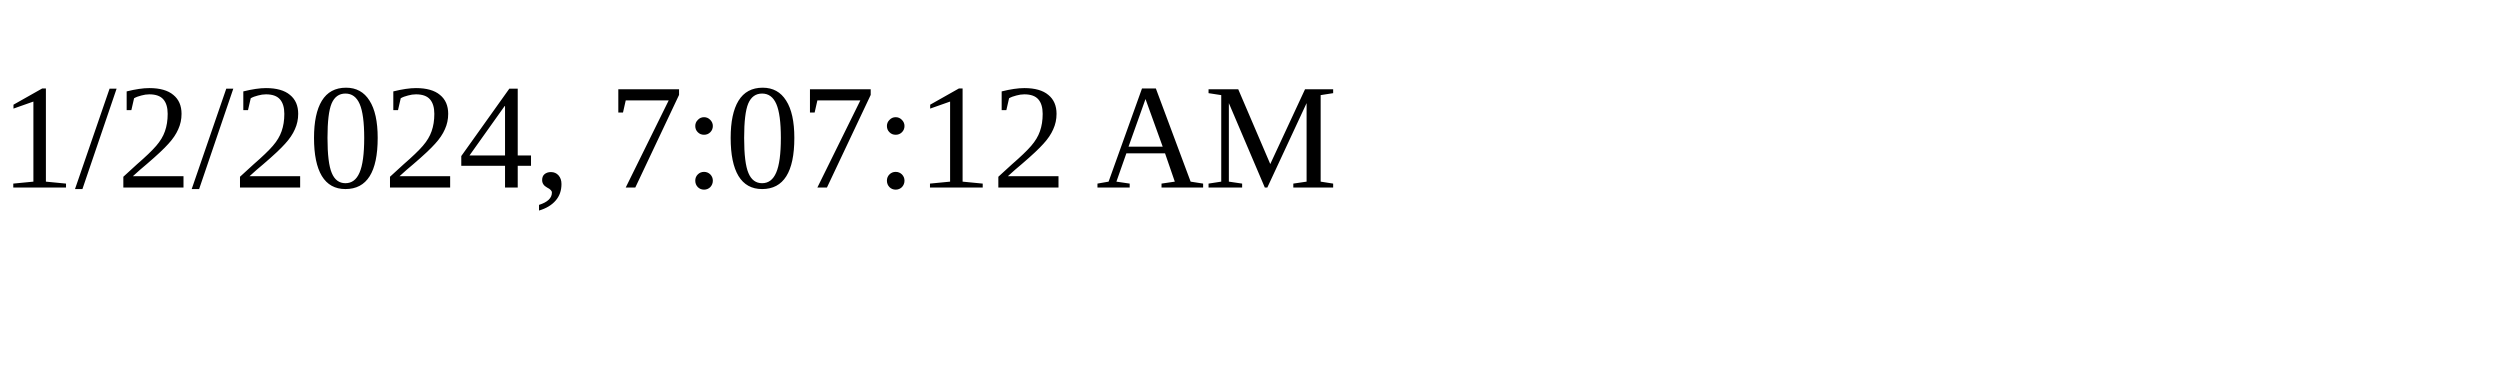
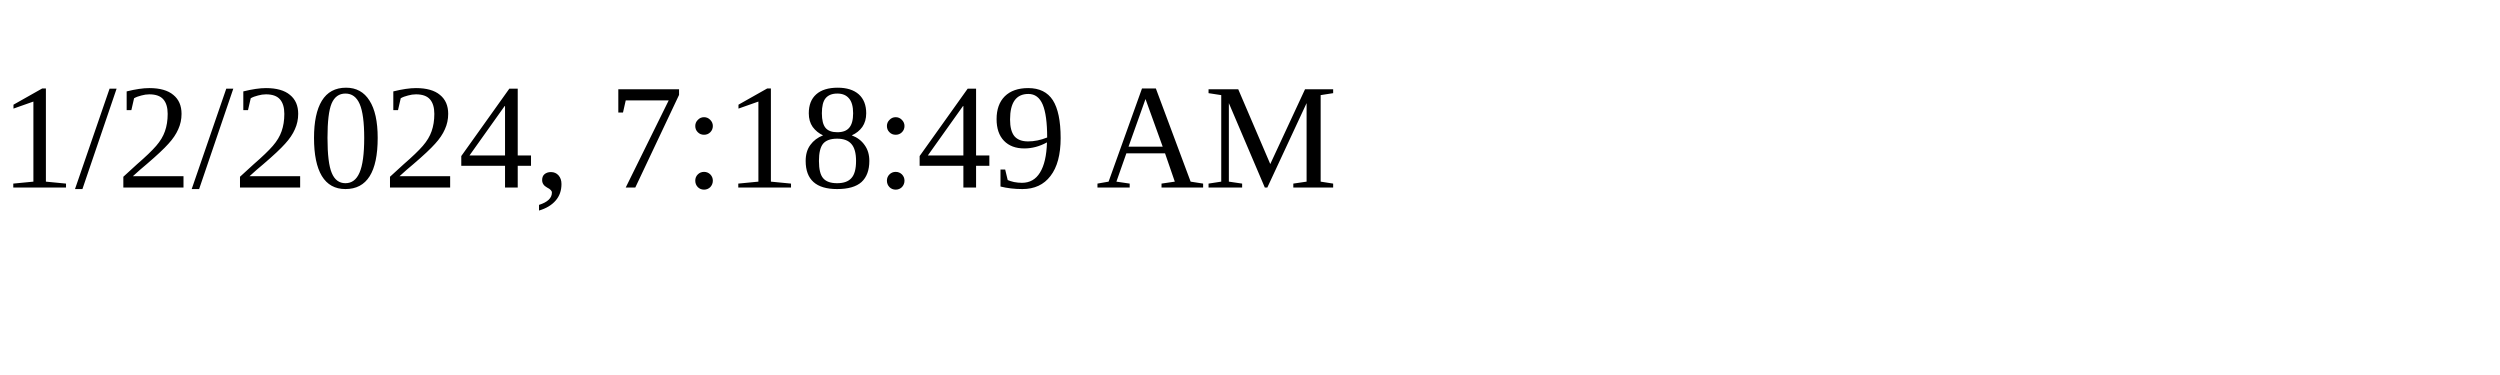
<svg xmlns="http://www.w3.org/2000/svg" height="30" width="200">
-   <text x="0" y="15">1/2/2024, 7:07:12 AM</text>
+   <text x="0" y="15">1/2/2024, 7:18:49 AM</text>
</svg>
